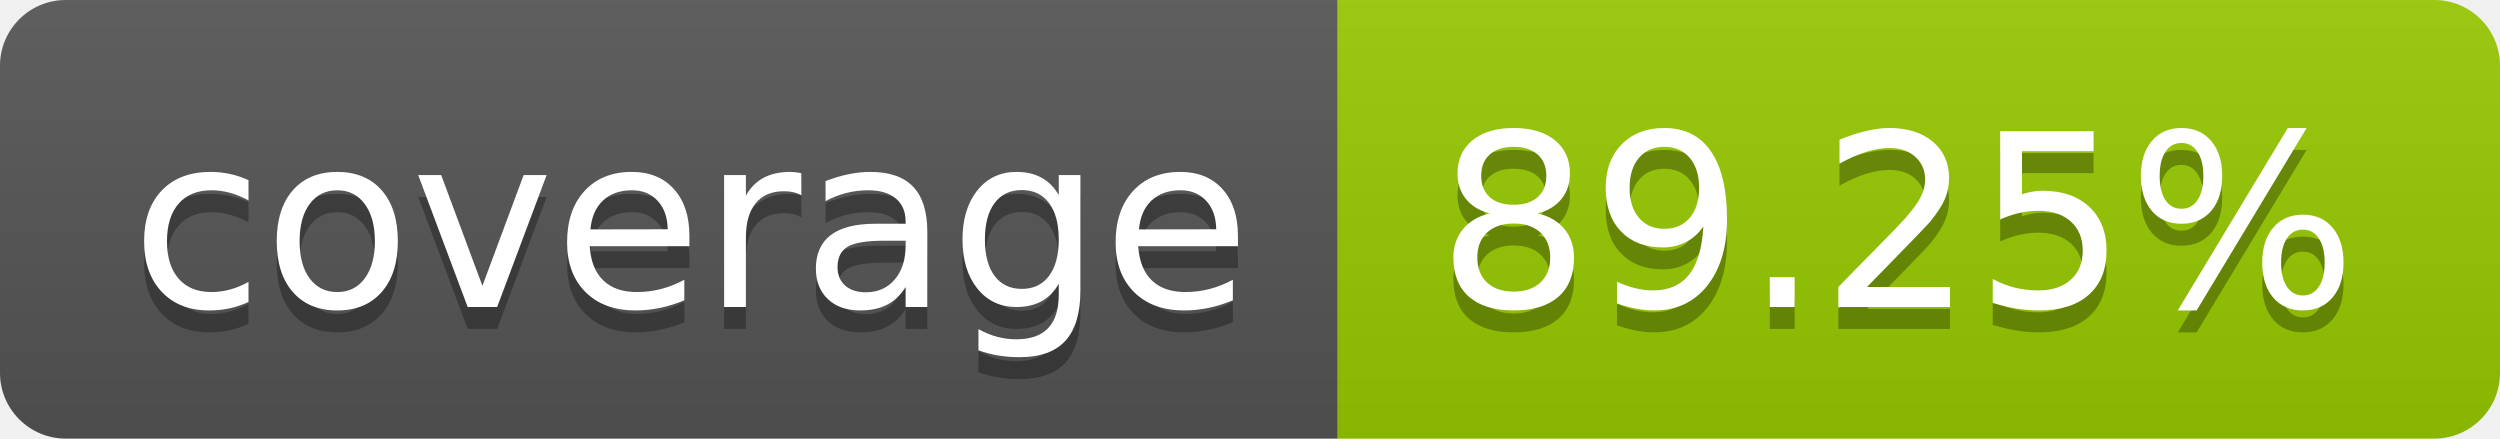
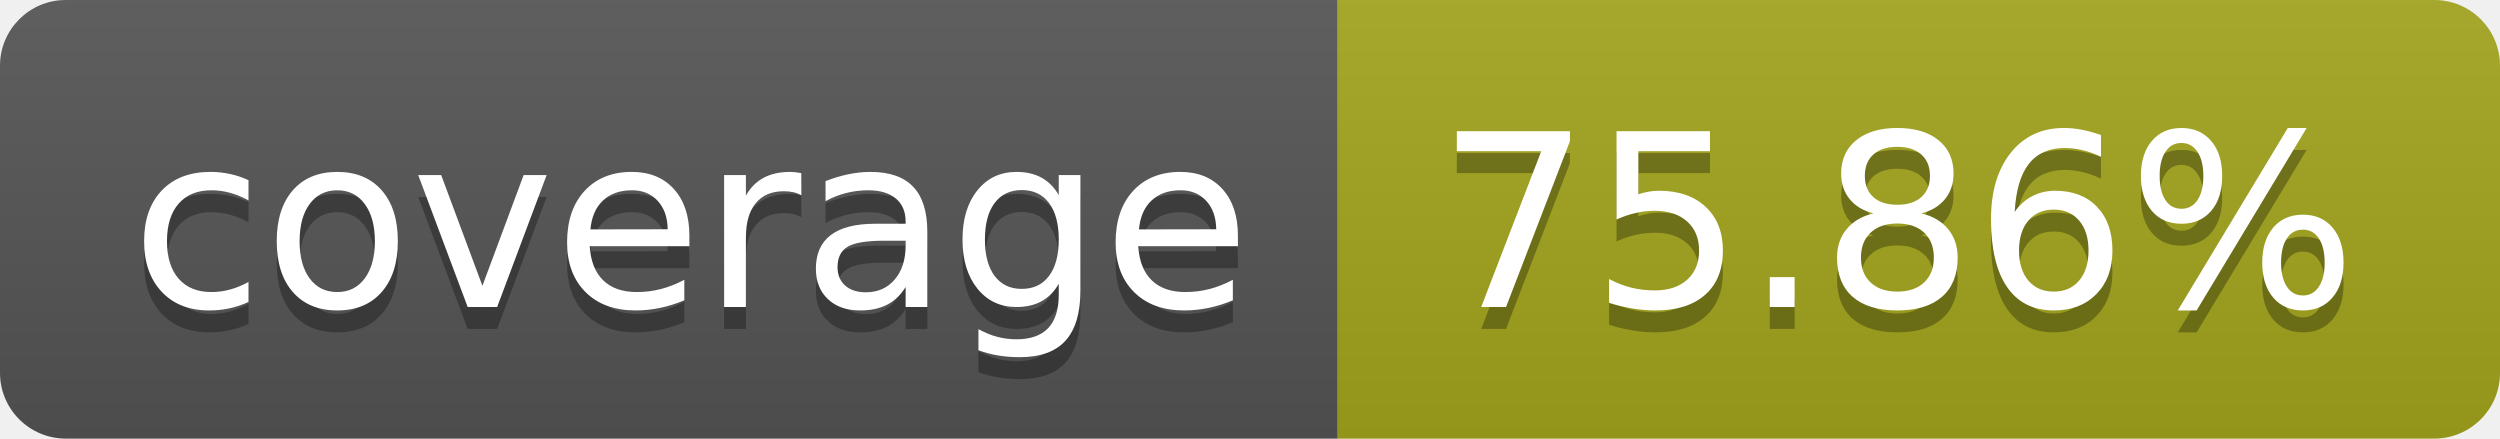
- <svg xmlns="http://www.w3.org/2000/svg" width="114" height="20" role="img" aria-label="coverage: 89.25%">
+ <svg xmlns="http://www.w3.org/2000/svg" width="114" height="20" role="img" aria-label="coverage: 75.86%">
  <linearGradient id="s" x2="0" y2="100%">
    <stop offset="0" stop-color="#bbb" stop-opacity=".1" />
    <stop offset="1" stop-opacity=".1" />
  </linearGradient>
  <clipPath id="r">
    <rect width="114" height="20" rx="3" fill="#fff" />
  </clipPath>
  <g clip-path="url(#r)">
    <rect width="61" height="20" fill="#555" />
-     <rect x="61" width="53" height="20" fill="#97ca00" />
+     <rect x="61" width="53" height="20" fill="#a4a61d" />
    <rect width="114" height="20" fill="url(#s)" />
  </g>
  <g fill="#fff" text-anchor="middle" font-family="Verdana,Geneva,DejaVu Sans,sans-serif" text-rendering="geometricPrecision" font-size="110">
    <text aria-hidden="true" x="315" y="150" fill="#010101" fill-opacity=".3" transform="scale(.1)" textLength="510">coverage</text>
    <text x="315" y="140" transform="scale(.1)" fill="#fff" textLength="510">coverage</text>
-     <text aria-hidden="true" x="865" y="150" fill="#010101" fill-opacity=".3" transform="scale(.1)" textLength="430">89.25%</text>
-     <text x="865" y="140" transform="scale(.1)" fill="#fff" textLength="430">89.25%</text>
+     <text aria-hidden="true" x="865" y="150" fill="#010101" fill-opacity=".3" transform="scale(.1)" textLength="430">75.86%</text>
+     <text x="865" y="140" transform="scale(.1)" fill="#fff" textLength="430">75.86%</text>
  </g>
</svg>
